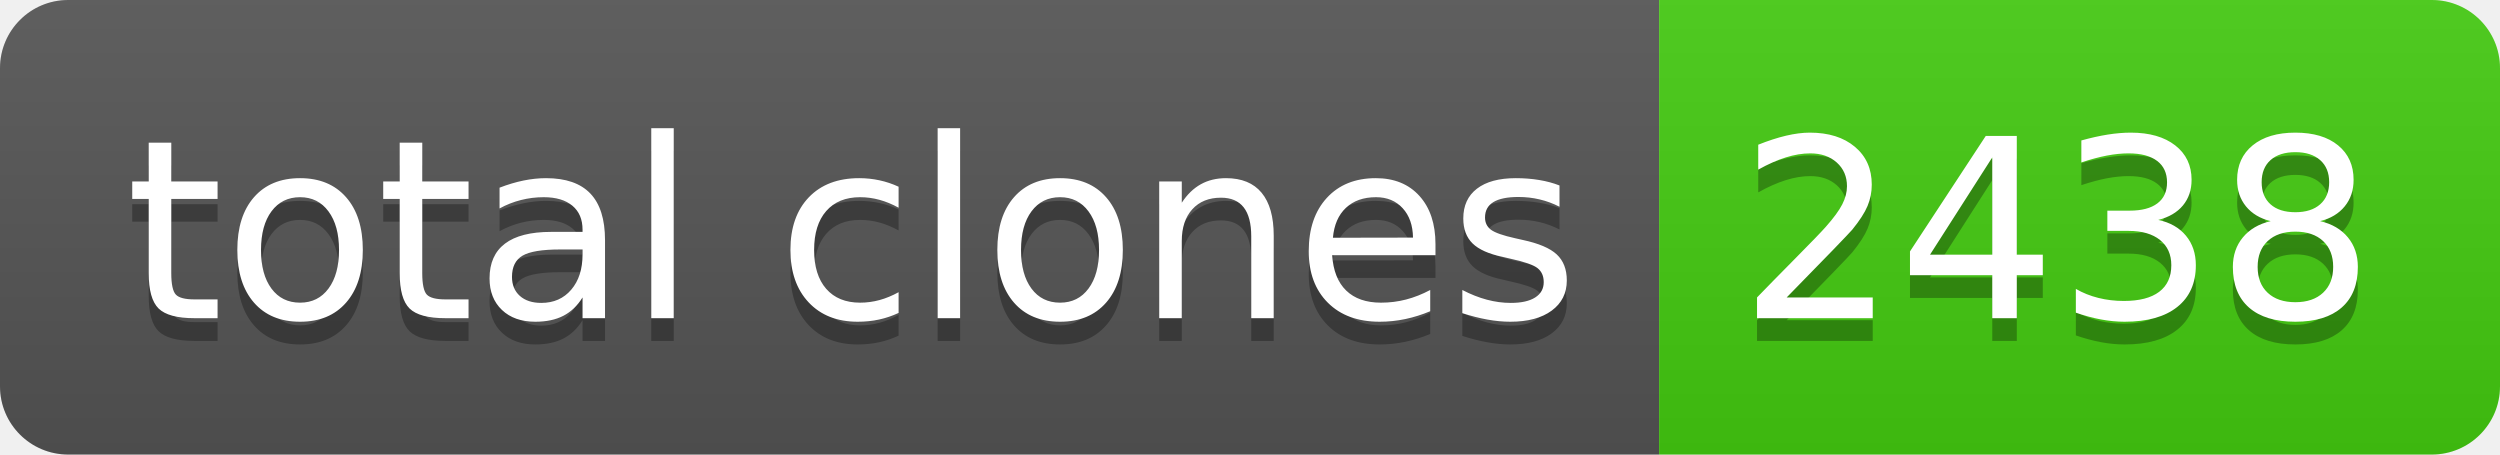
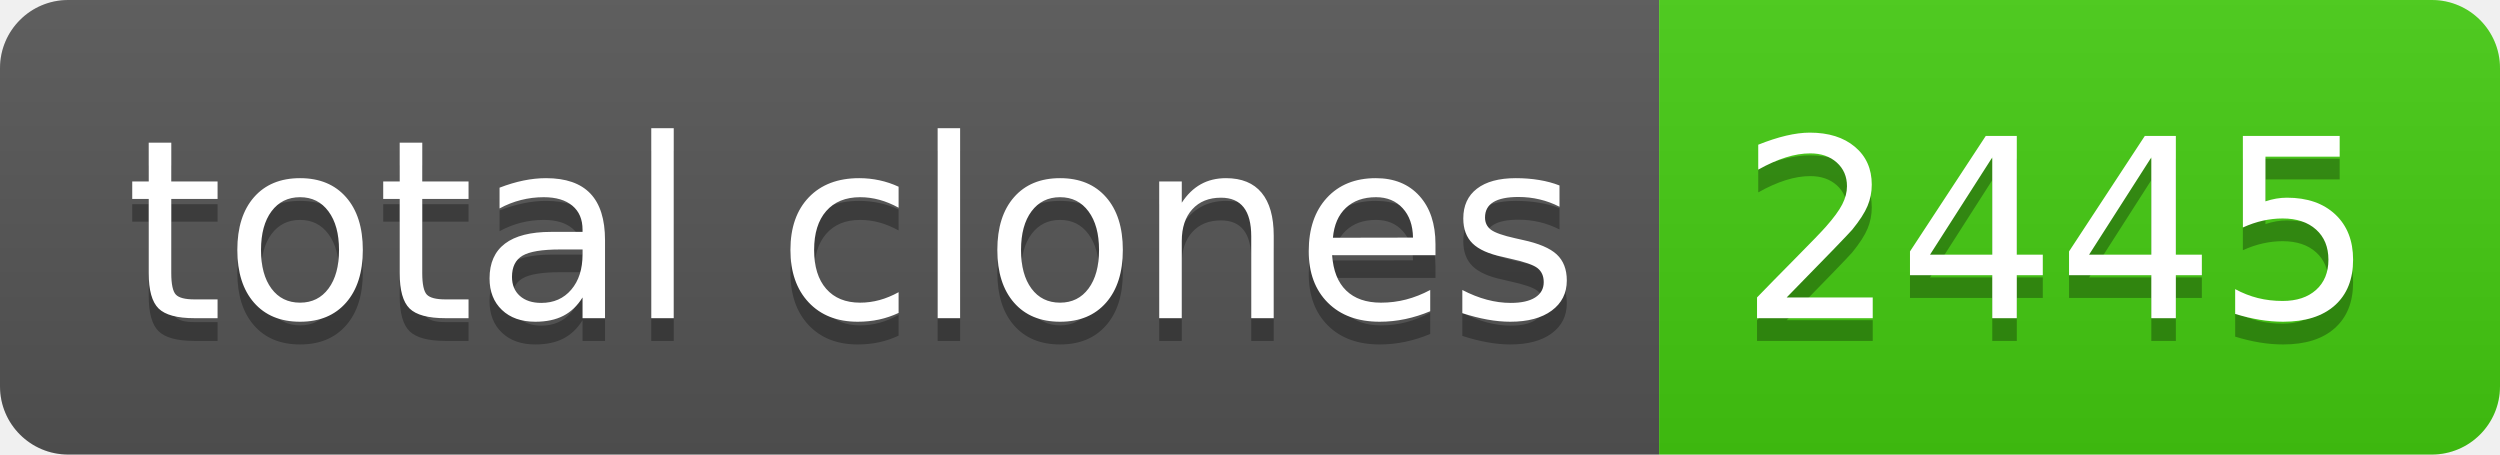
- <svg xmlns="http://www.w3.org/2000/svg" width="110" height="20" role="img" aria-label="total clones: 2438">
+ <svg xmlns="http://www.w3.org/2000/svg" width="110" height="20" role="img" aria-label="total clones: 2445">
  <linearGradient id="s" x2="0" y2="100%">
    <stop offset="0" stop-color="#bbb" stop-opacity=".1" />
    <stop offset="1" stop-opacity=".1" />
  </linearGradient>
  <clipPath id="r">
    <rect width="110" height="20" rx="3" fill="#fff" />
  </clipPath>
  <g clip-path="url(#r)">
    <rect width="73" height="20" fill="#555" />
    <rect x="73" width="37" height="20" fill="#4c1" />
    <rect width="110" height="20" fill="url(#s)" />
  </g>
  <g fill="#fff" text-anchor="middle" font-family="Verdana,Geneva,DejaVu Sans,sans-serif" text-rendering="geometricPrecision" font-size="110">
    <text aria-hidden="true" x="375" y="150" fill="#010101" fill-opacity=".3" transform="scale(.1)" textLength="630">total clones</text>
    <text x="375" y="140" transform="scale(.1)" fill="#fff" textLength="630">total clones</text>
-     <text aria-hidden="true" x="905" y="150" fill="#010101" fill-opacity=".3" transform="scale(.1)" textLength="270">2438</text>
-     <text x="905" y="140" transform="scale(.1)" fill="#fff" textLength="270">2438</text>
+     <text aria-hidden="true" x="905" y="150" fill="#010101" fill-opacity=".3" transform="scale(.1)" textLength="270">2445</text>
+     <text x="905" y="140" transform="scale(.1)" fill="#fff" textLength="270">2445</text>
  </g>
</svg>
